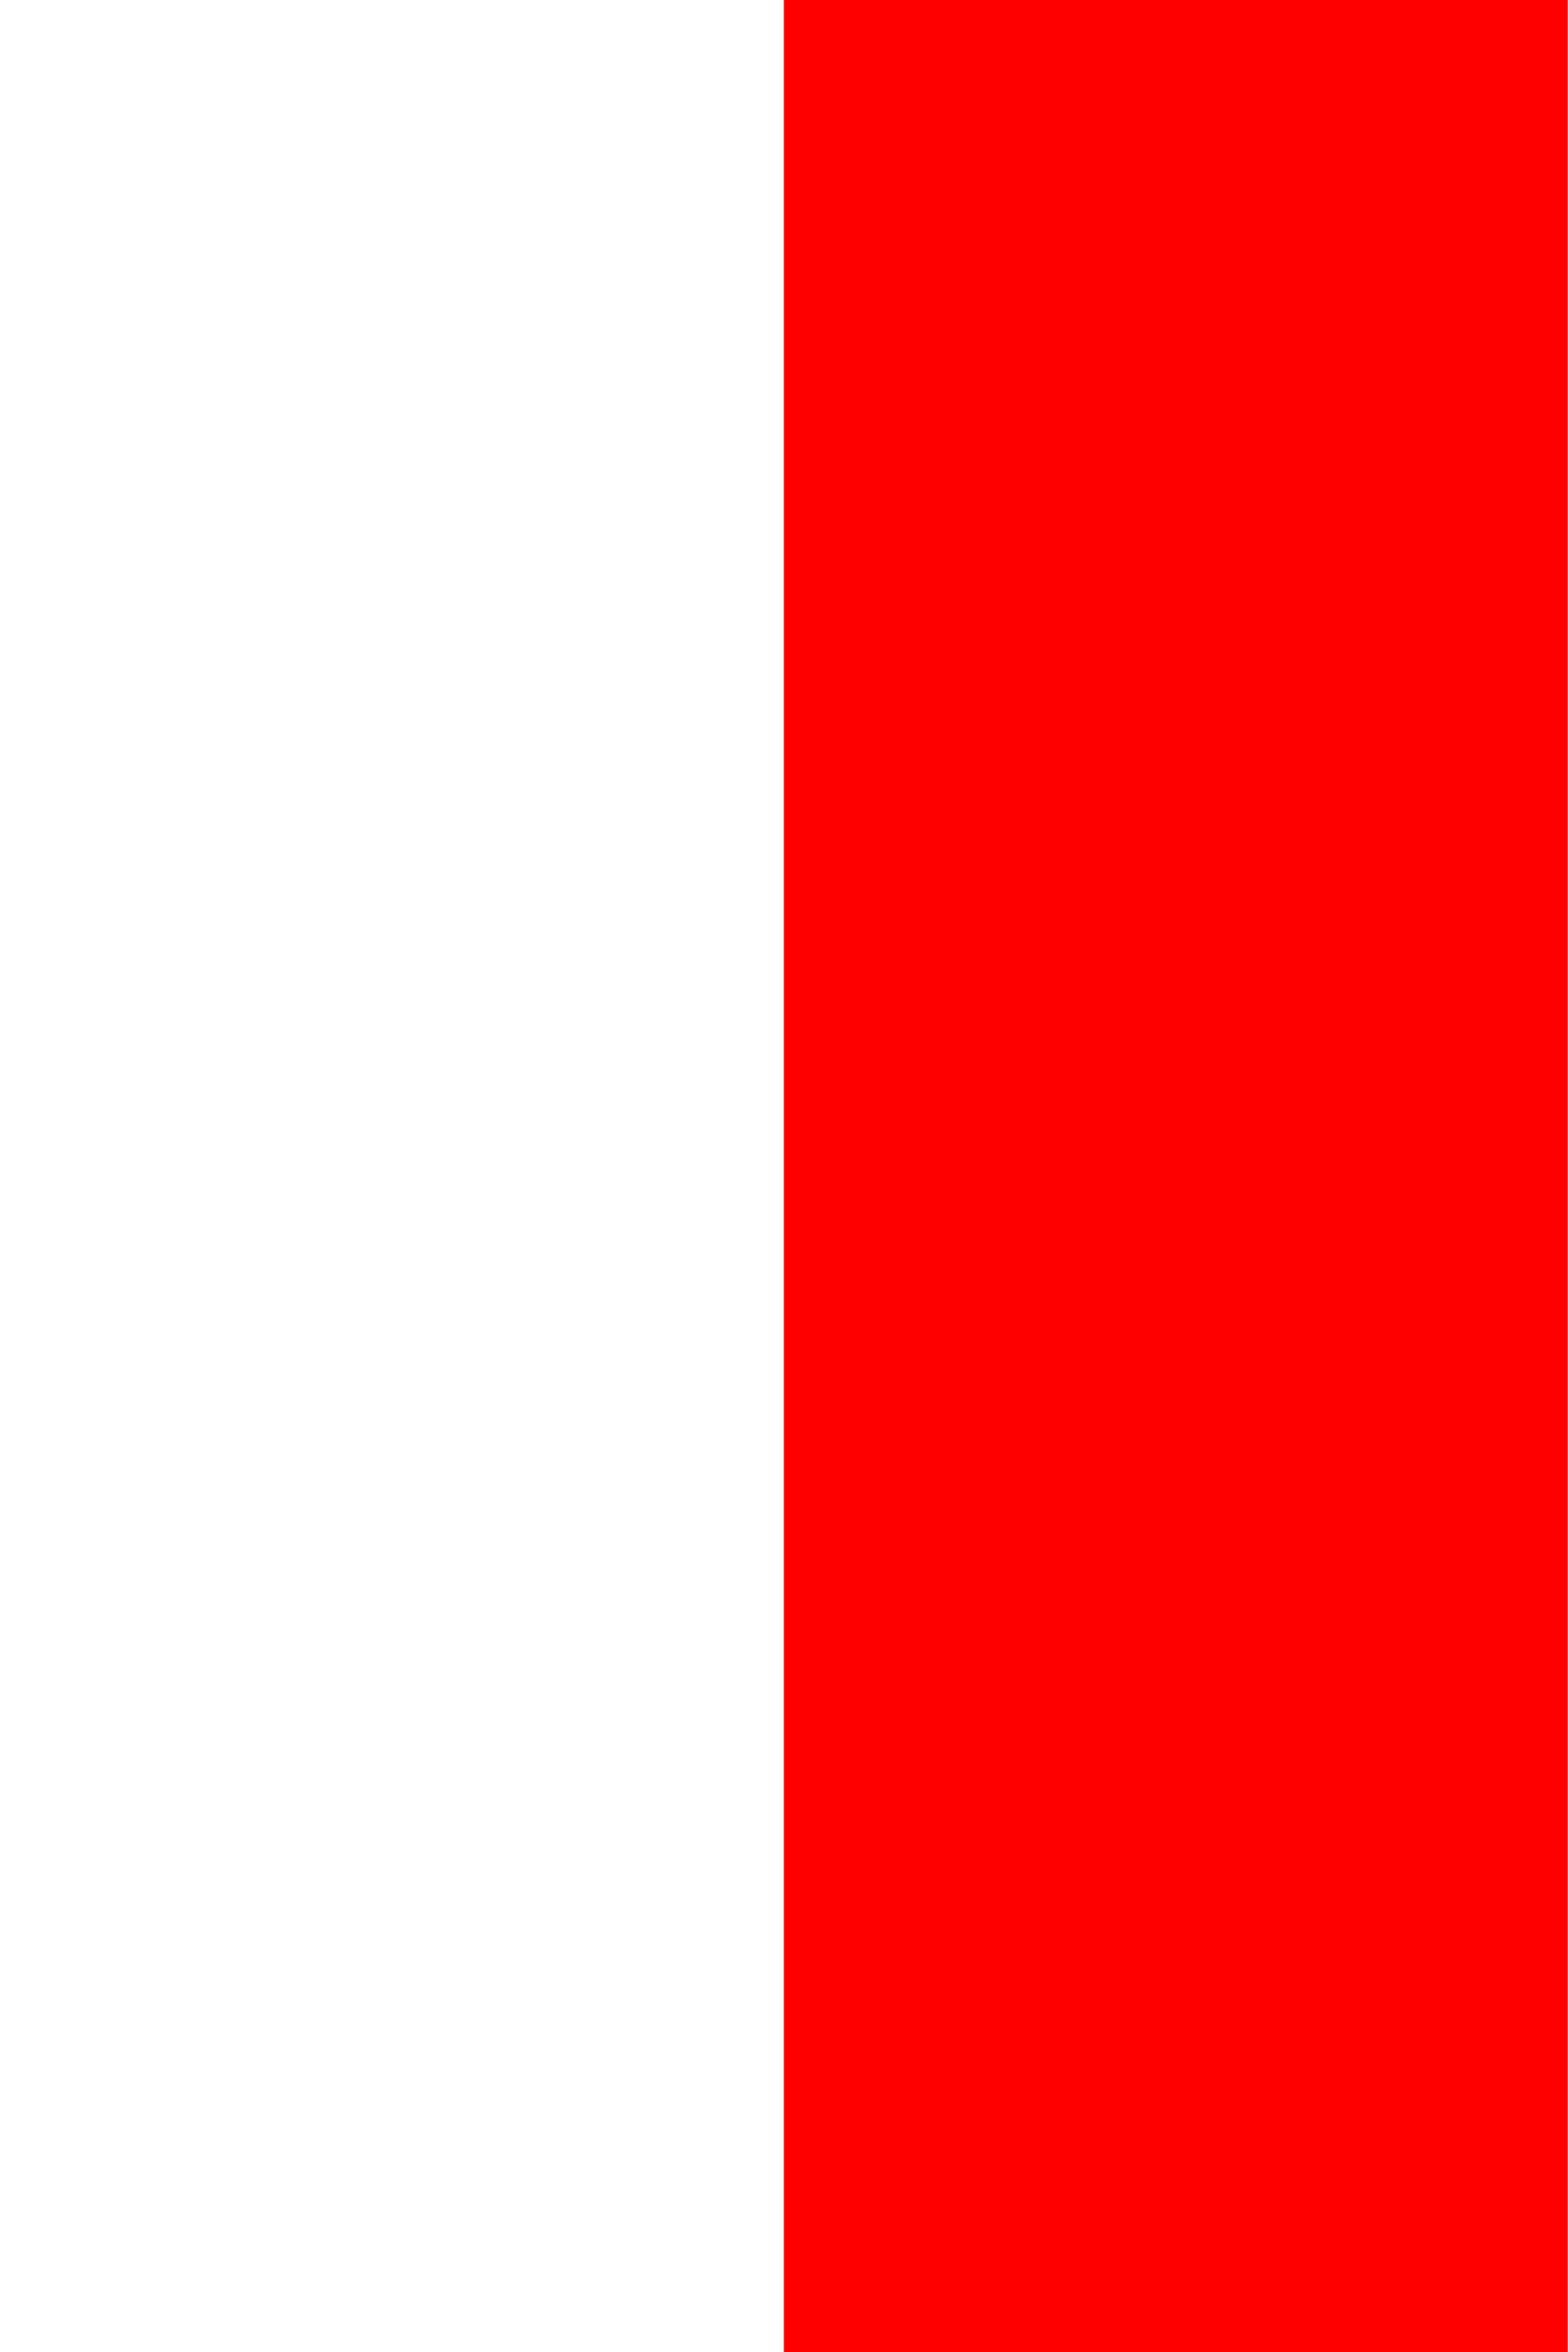
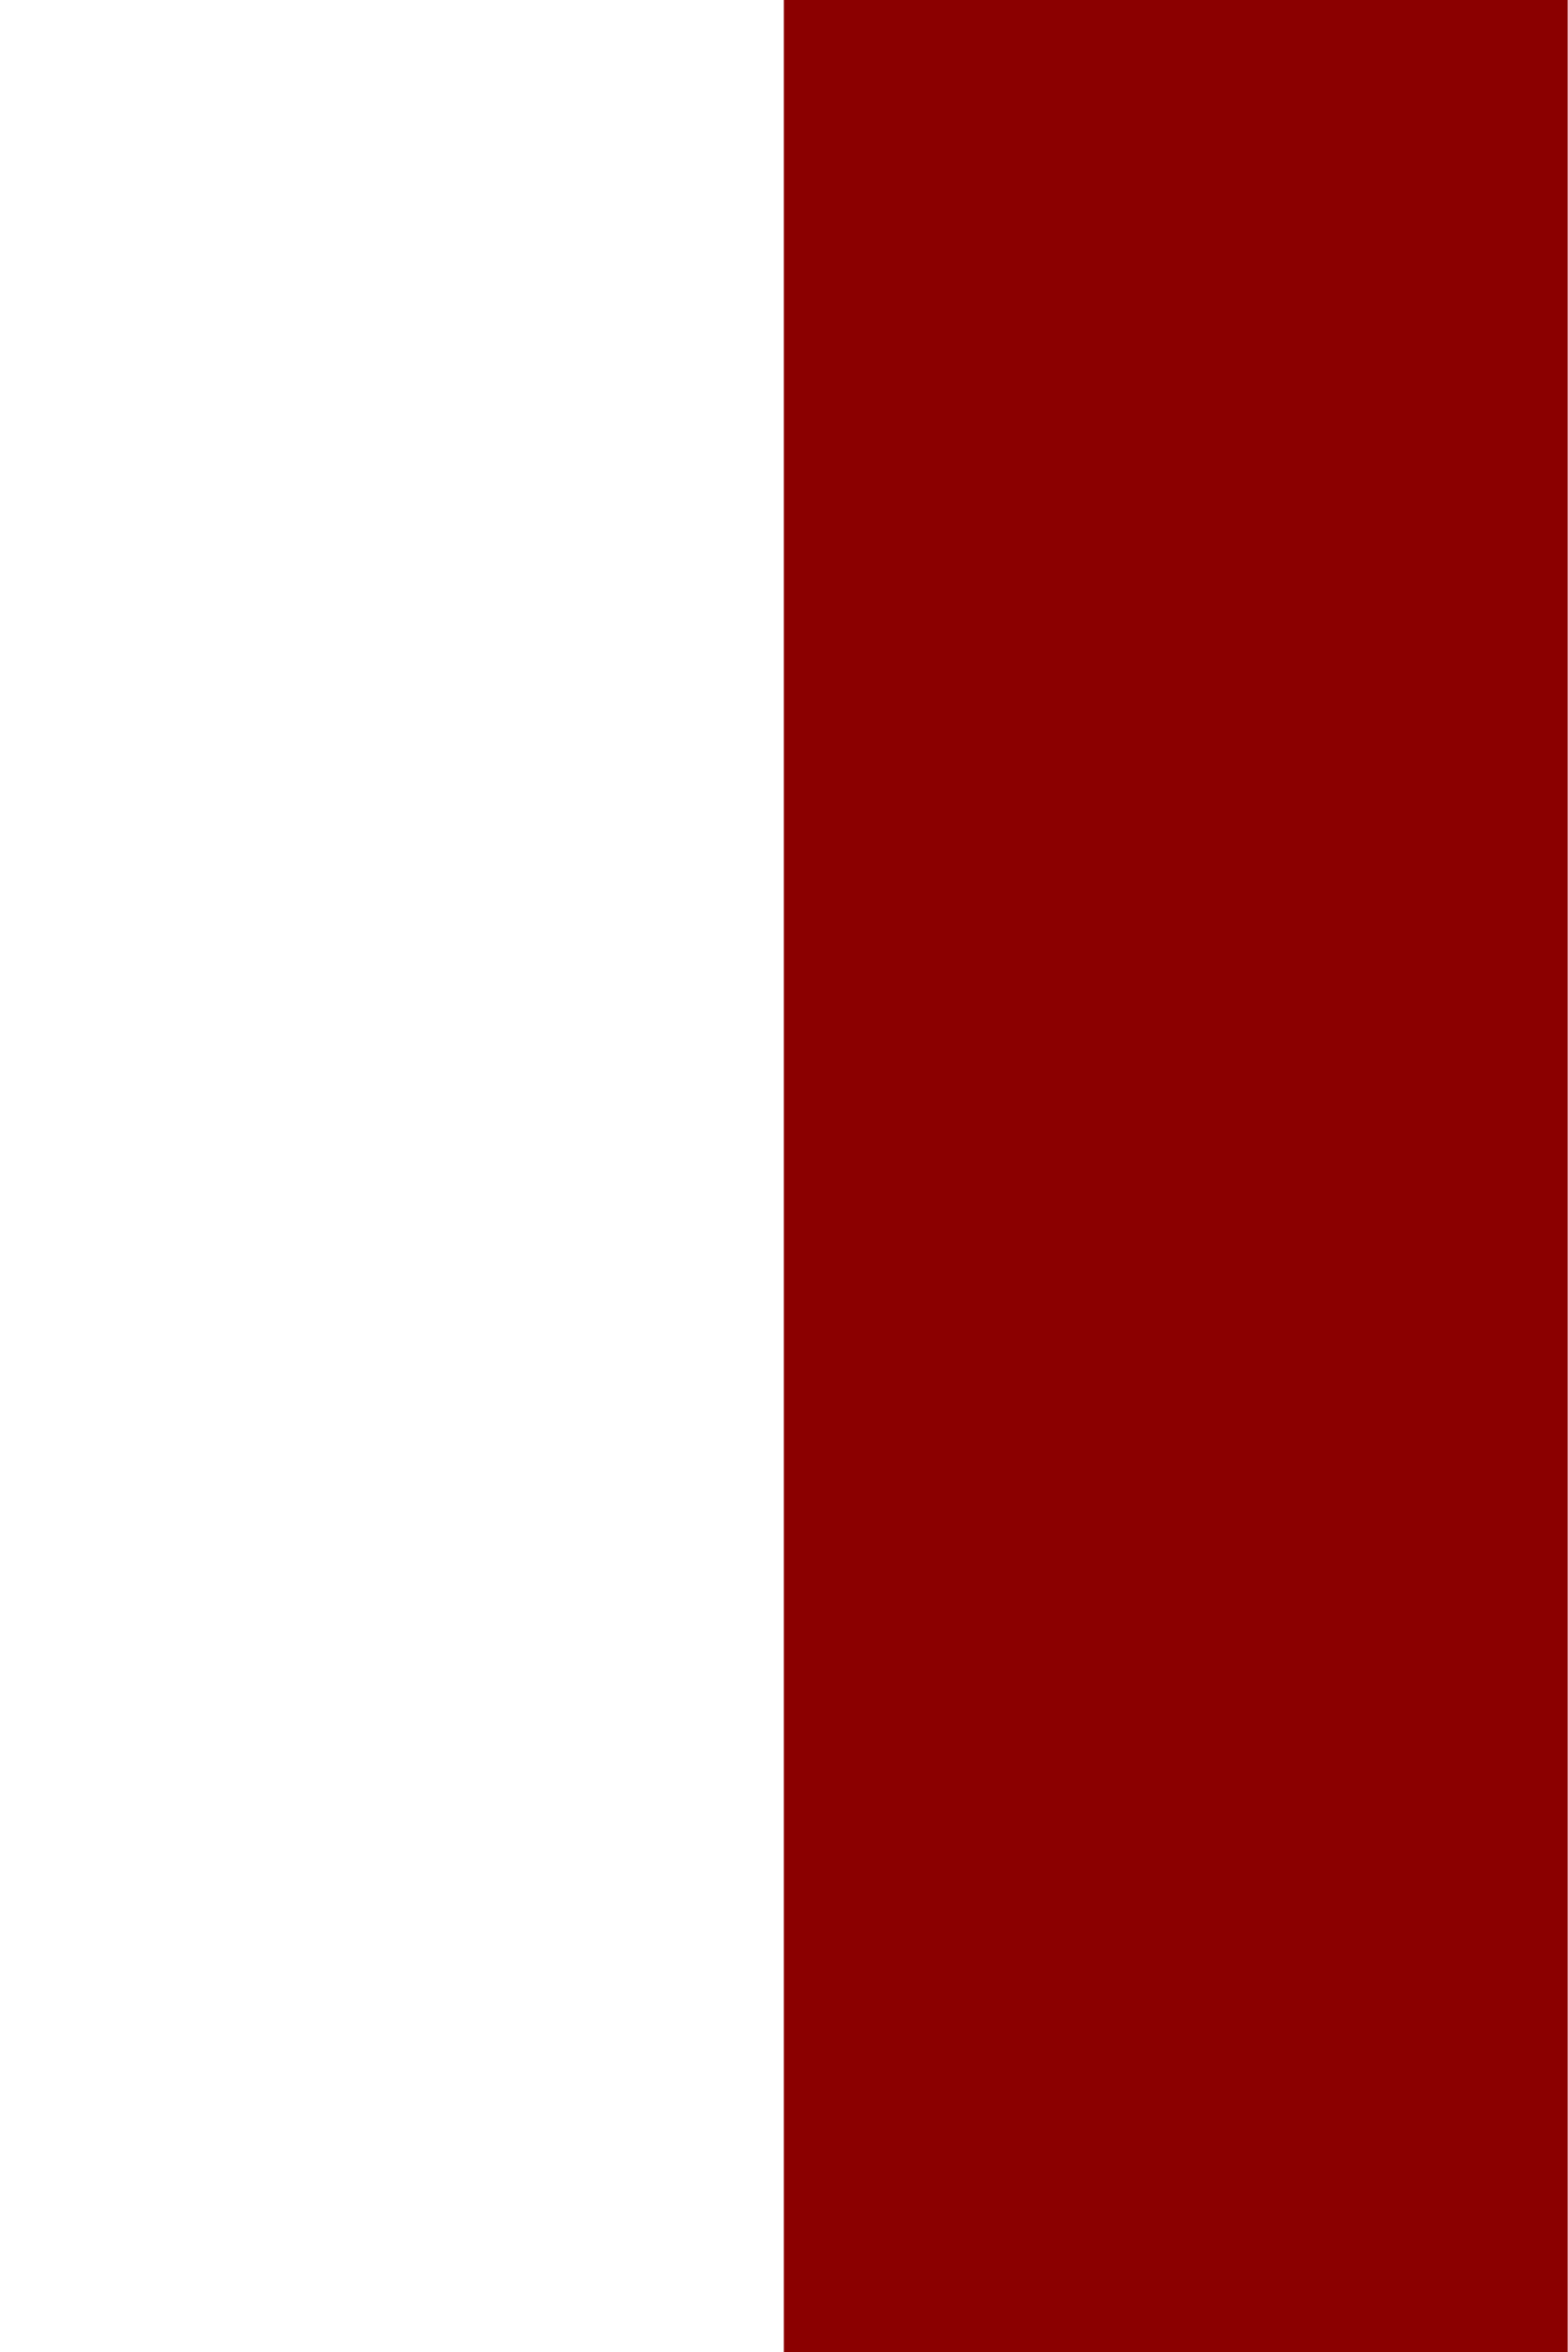
<svg xmlns="http://www.w3.org/2000/svg" width="32" height="48" viewPort="0 0 32 48">
-   <polygon points="16,0 32,0 32,48 16,48" fill="red" />
+   <polygon points="16,0 32,0 32,48 16,48" fill="darkred" />
</svg>
